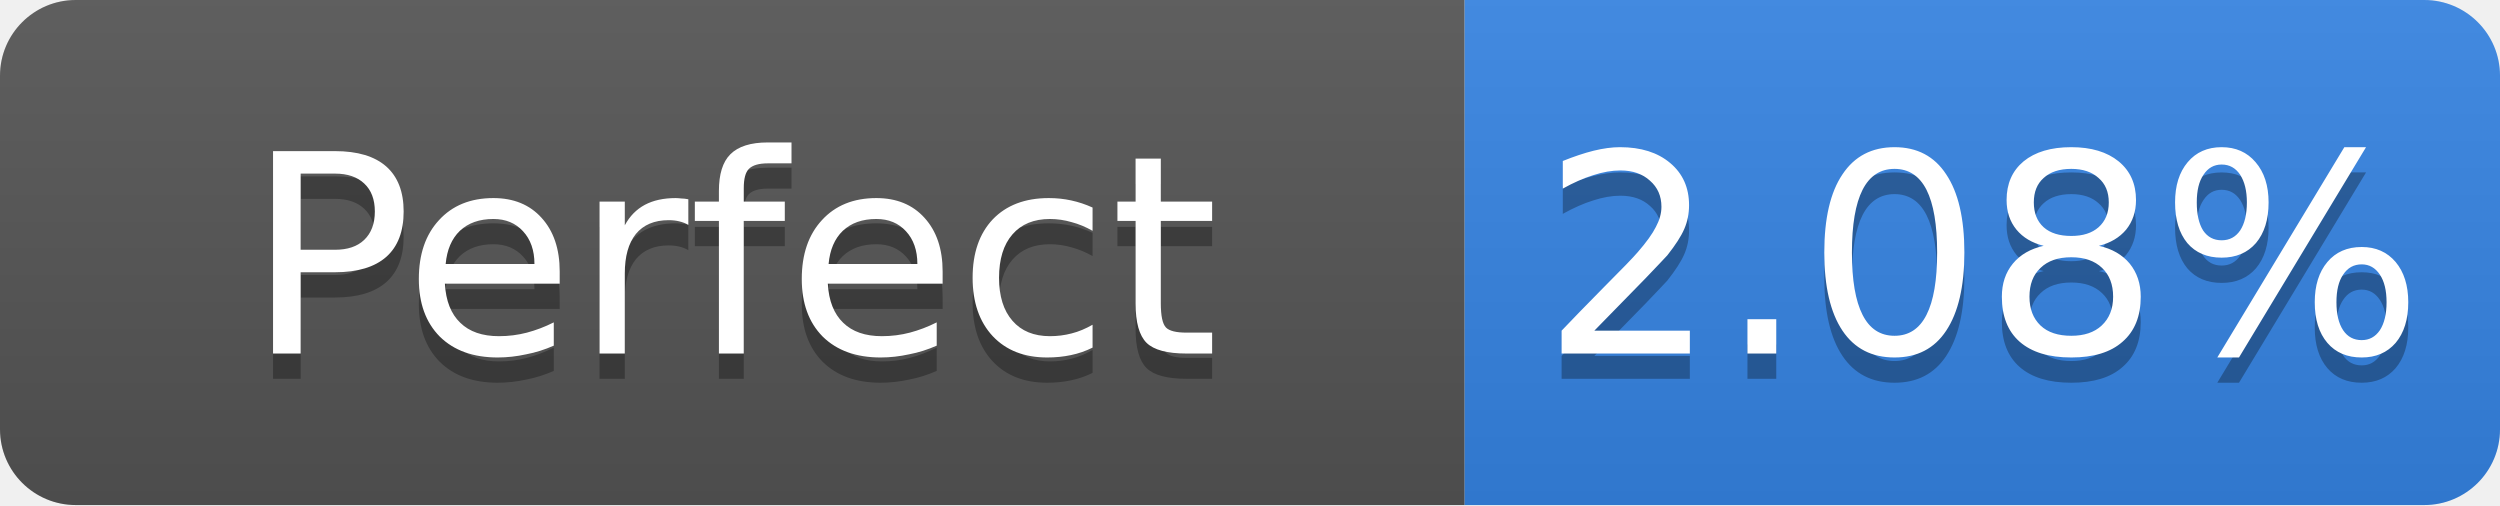
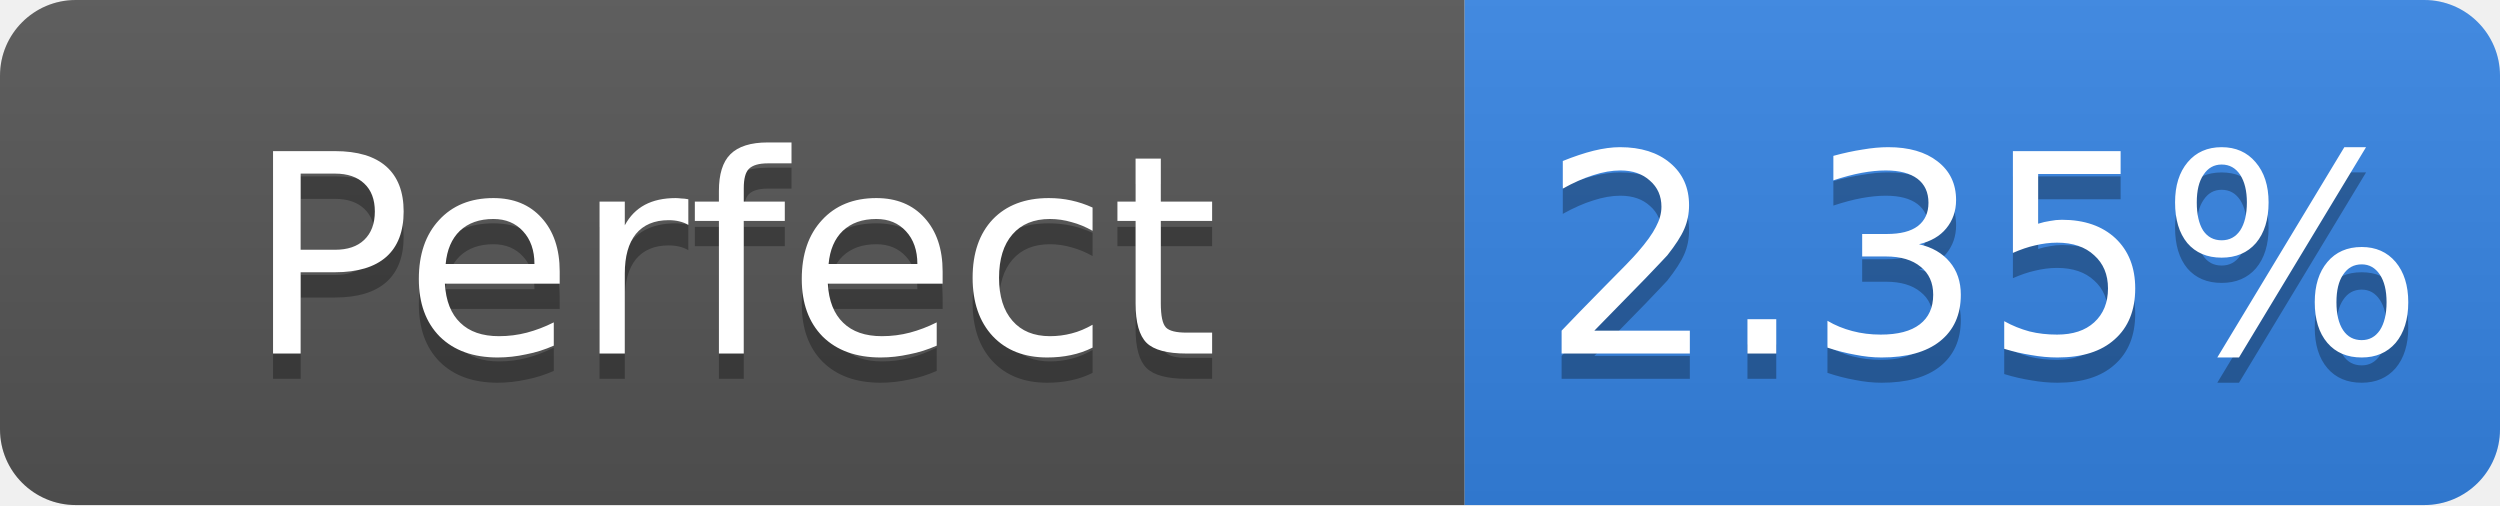
- <svg xmlns="http://www.w3.org/2000/svg" width="99" height="20" role="img" aria-label="Perfect: 2.08%">
+ <svg xmlns="http://www.w3.org/2000/svg" width="99" height="20" role="img" aria-label="Perfect: 2.35%">
  <linearGradient id="s" x2="0" y2="100%">
    <stop offset="0" stop-color="#bbb" stop-opacity=".1" />
    <stop offset="1" stop-opacity=".1" />
  </linearGradient>
  <clipPath id="r">
    <rect width="99" height="20" rx="3" fill="#fff" />
  </clipPath>
  <g clip-path="url(#r)">
    <rect width="58" height="20" fill="#555" />
    <rect x="58" width="41" height="20" fill="#3584e4" />
    <rect width="99" height="20" fill="url(#s)" />
  </g>
  <g fill="#fff" text-anchor="middle" font-family="Verdana,Geneva,DejaVu Sans,sans-serif" font-size="11">
    <text x="29.0" y="15" fill="#010101" fill-opacity=".3">Perfect</text>
    <text x="29.0" y="14">Perfect</text>
-     <text x="78.5" y="15" fill="#010101" fill-opacity=".3">2.08%</text>
-     <text x="78.5" y="14">2.08%</text>
+     <text x="78.5" y="15" fill="#010101" fill-opacity=".3">2.35%</text>
+     <text x="78.5" y="14">2.35%</text>
  </g>
</svg>
